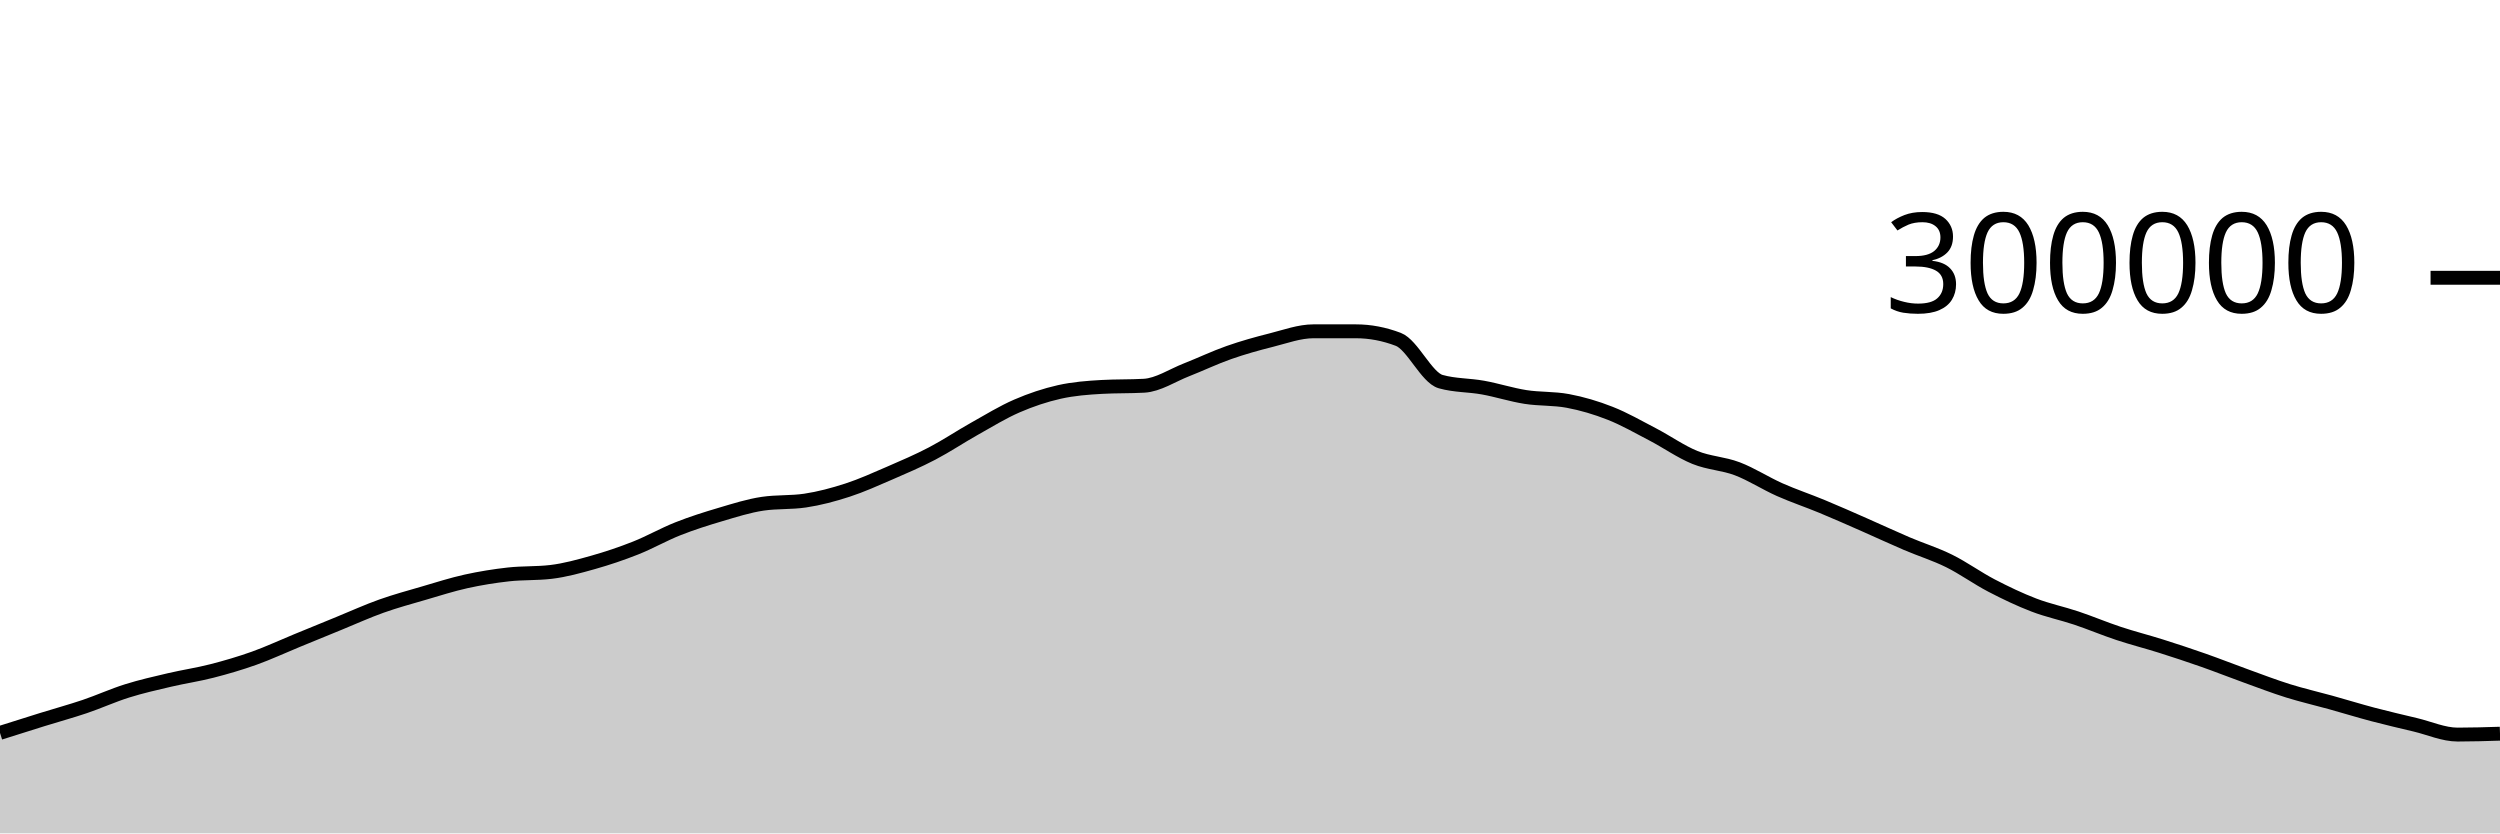
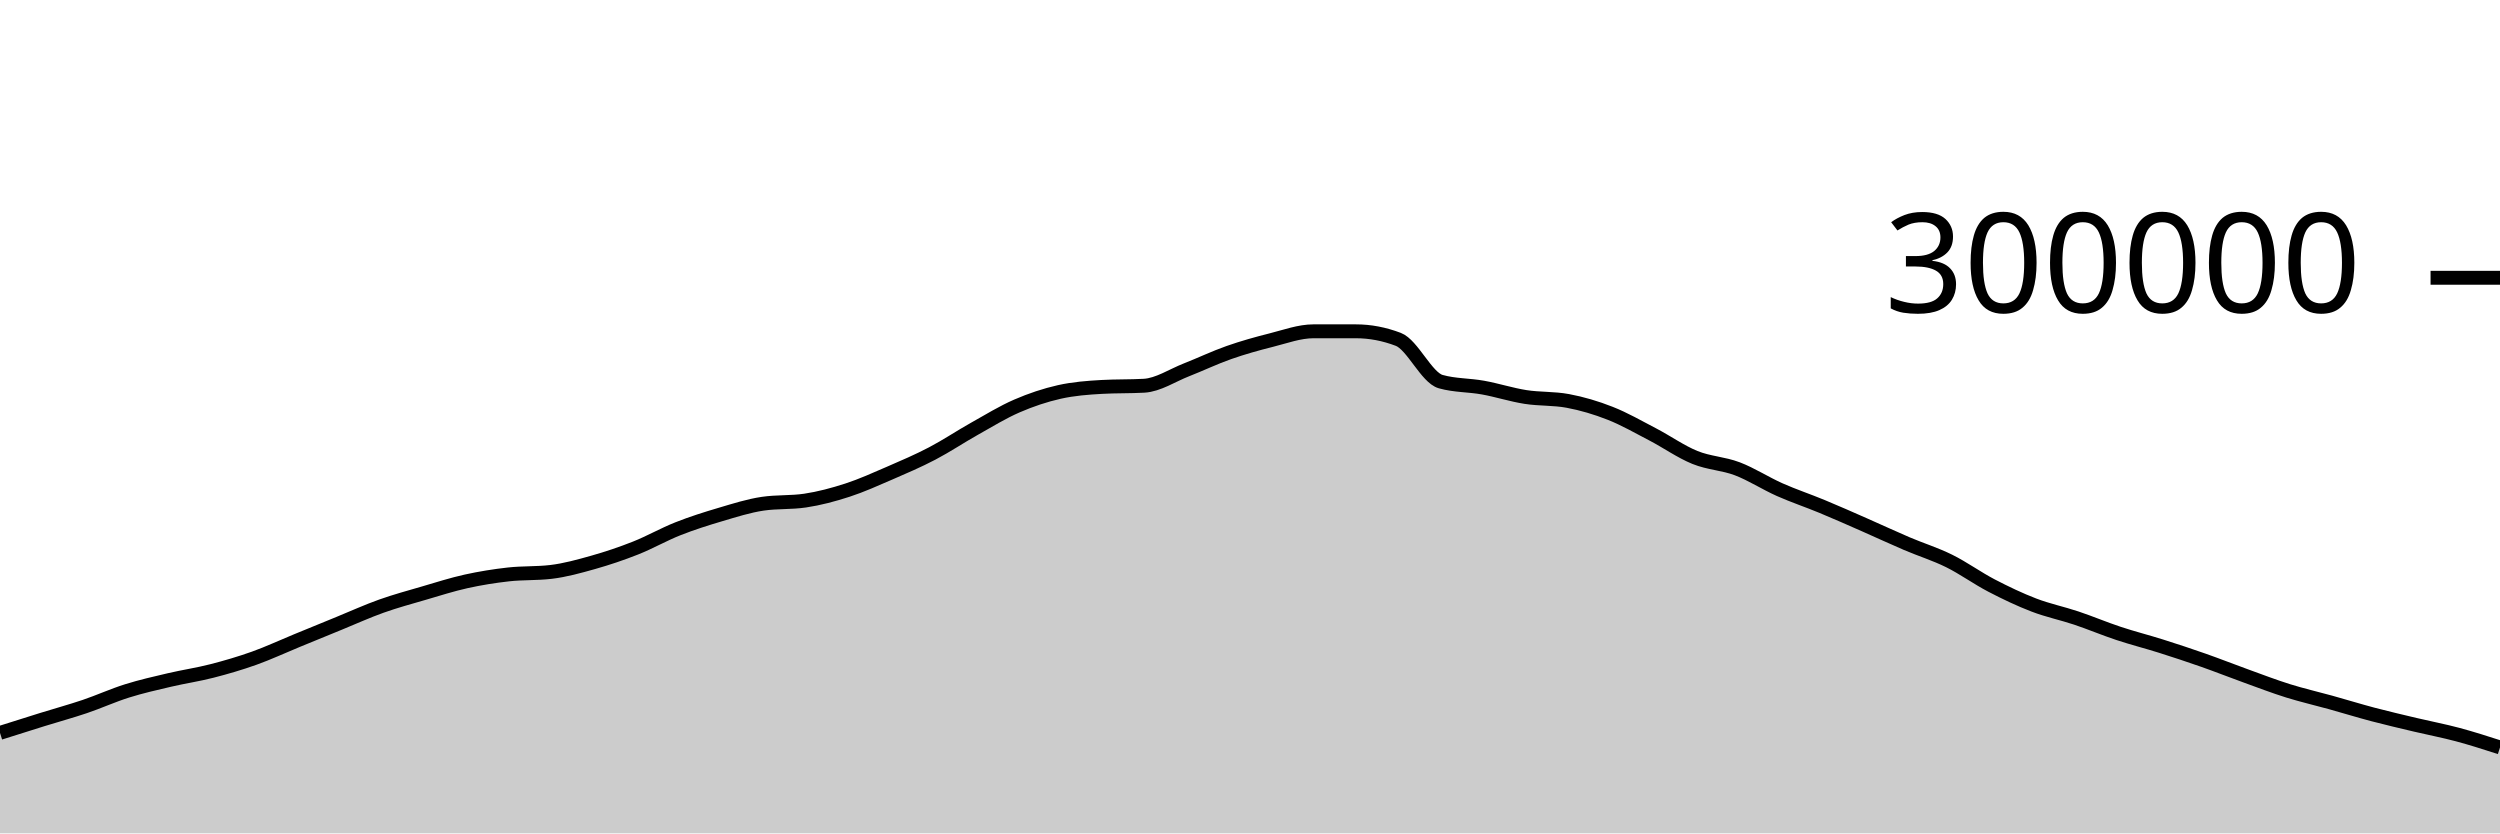
<svg xmlns="http://www.w3.org/2000/svg" viewBox="0 0 180 60">
  <g transform="translate(0,20)">
-     <path class="area" fill="rgba(0, 0, 0, 0.2)" d="M0,32.768C1.017,32.446,2.034,32.123,3.051,31.807C4.068,31.49,5.085,31.214,6.102,30.871C7.119,30.527,8.136,30.062,9.153,29.744C10.169,29.425,11.186,29.197,12.203,28.958C13.22,28.719,14.237,28.573,15.254,28.311C16.271,28.05,17.288,27.753,18.305,27.39C19.322,27.027,20.339,26.55,21.356,26.133C22.373,25.715,23.39,25.299,24.407,24.883C25.424,24.468,26.441,24.004,27.458,23.642C28.475,23.28,29.492,23.006,30.508,22.709C31.525,22.412,32.542,22.084,33.559,21.859C34.576,21.634,35.593,21.472,36.61,21.358C37.627,21.245,38.644,21.299,39.661,21.179C40.678,21.06,41.695,20.776,42.712,20.489C43.729,20.202,44.746,19.86,45.763,19.457C46.78,19.054,47.797,18.471,48.814,18.07C49.831,17.668,50.847,17.347,51.864,17.047C52.881,16.746,53.898,16.42,54.915,16.269C55.932,16.118,56.949,16.194,57.966,16.043C58.983,15.892,60,15.62,61.017,15.29C62.034,14.959,63.051,14.498,64.068,14.059C65.085,13.619,66.102,13.183,67.119,12.651C68.136,12.119,69.153,11.437,70.169,10.867C71.186,10.296,72.203,9.67,73.22,9.23C74.237,8.789,75.254,8.45,76.271,8.221C77.288,7.993,78.305,7.916,79.322,7.859C80.339,7.801,81.356,7.83,82.373,7.773C83.39,7.715,84.407,7.027,85.424,6.629C86.441,6.231,87.458,5.742,88.475,5.385C89.492,5.028,90.508,4.744,91.525,4.489C92.542,4.233,93.559,3.853,94.576,3.853C95.593,3.853,96.61,3.853,97.627,3.854C98.644,3.854,99.661,4.047,100.678,4.434C101.695,4.822,102.712,7.189,103.729,7.476C104.746,7.763,105.763,7.722,106.78,7.907C107.797,8.091,108.814,8.422,109.831,8.582C110.847,8.742,111.864,8.677,112.881,8.866C113.898,9.056,114.915,9.356,115.932,9.757C116.949,10.157,117.966,10.741,118.983,11.271C120,11.801,121.017,12.523,122.034,12.937C123.051,13.35,124.068,13.367,125.085,13.753C126.102,14.14,127.119,14.803,128.136,15.255C129.153,15.707,130.169,16.042,131.186,16.464C132.203,16.885,133.22,17.337,134.237,17.784C135.254,18.23,136.271,18.707,137.288,19.141C138.305,19.576,139.322,19.886,140.339,20.389C141.356,20.892,142.373,21.631,143.39,22.16C144.407,22.689,145.424,23.174,146.441,23.564C147.458,23.954,148.475,24.16,149.492,24.5C150.508,24.841,151.525,25.271,152.542,25.608C153.559,25.945,154.576,26.201,155.593,26.522C156.61,26.844,157.627,27.18,158.644,27.537C159.661,27.894,160.678,28.298,161.695,28.665C162.712,29.033,163.729,29.424,164.746,29.742C165.763,30.06,166.78,30.29,167.797,30.573C168.814,30.855,169.831,31.17,170.847,31.439C171.864,31.707,172.881,31.943,173.898,32.185C174.915,32.427,175.932,32.89,176.949,32.89C177.966,32.89,178.983,32.858,180,32.826L180,40C178.983,40,177.966,40,176.949,40C175.932,40,174.915,40,173.898,40C172.881,40,171.864,40,170.847,40C169.831,40,168.814,40,167.797,40C166.78,40,165.763,40,164.746,40C163.729,40,162.712,40,161.695,40C160.678,40,159.661,40,158.644,40C157.627,40,156.61,40,155.593,40C154.576,40,153.559,40,152.542,40C151.525,40,150.508,40,149.492,40C148.475,40,147.458,40,146.441,40C145.424,40,144.407,40,143.39,40C142.373,40,141.356,40,140.339,40C139.322,40,138.305,40,137.288,40C136.271,40,135.254,40,134.237,40C133.22,40,132.203,40,131.186,40C130.169,40,129.153,40,128.136,40C127.119,40,126.102,40,125.085,40C124.068,40,123.051,40,122.034,40C121.017,40,120,40,118.983,40C117.966,40,116.949,40,115.932,40C114.915,40,113.898,40,112.881,40C111.864,40,110.847,40,109.831,40C108.814,40,107.797,40,106.78,40C105.763,40,104.746,40,103.729,40C102.712,40,101.695,40,100.678,40C99.661,40,98.644,40,97.627,40C96.61,40,95.593,40,94.576,40C93.559,40,92.542,40,91.525,40C90.508,40,89.492,40,88.475,40C87.458,40,86.441,40,85.424,40C84.407,40,83.39,40,82.373,40C81.356,40,80.339,40,79.322,40C78.305,40,77.288,40,76.271,40C75.254,40,74.237,40,73.22,40C72.203,40,71.186,40,70.169,40C69.153,40,68.136,40,67.119,40C66.102,40,65.085,40,64.068,40C63.051,40,62.034,40,61.017,40C60,40,58.983,40,57.966,40C56.949,40,55.932,40,54.915,40C53.898,40,52.881,40,51.864,40C50.847,40,49.831,40,48.814,40C47.797,40,46.78,40,45.763,40C44.746,40,43.729,40,42.712,40C41.695,40,40.678,40,39.661,40C38.644,40,37.627,40,36.61,40C35.593,40,34.576,40,33.559,40C32.542,40,31.525,40,30.508,40C29.492,40,28.475,40,27.458,40C26.441,40,25.424,40,24.407,40C23.39,40,22.373,40,21.356,40C20.339,40,19.322,40,18.305,40C17.288,40,16.271,40,15.254,40C14.237,40,13.22,40,12.203,40C11.186,40,10.169,40,9.153,40C8.136,40,7.119,40,6.102,40C5.085,40,4.068,40,3.051,40C2.034,40,1.017,40,0,40Z" />
-     <path class="line" stroke="black" fill="none" d="M0,32.768C1.017,32.446,2.034,32.123,3.051,31.807C4.068,31.49,5.085,31.214,6.102,30.871C7.119,30.527,8.136,30.062,9.153,29.744C10.169,29.425,11.186,29.197,12.203,28.958C13.22,28.719,14.237,28.573,15.254,28.311C16.271,28.05,17.288,27.753,18.305,27.39C19.322,27.027,20.339,26.55,21.356,26.133C22.373,25.715,23.39,25.299,24.407,24.883C25.424,24.468,26.441,24.004,27.458,23.642C28.475,23.28,29.492,23.006,30.508,22.709C31.525,22.412,32.542,22.084,33.559,21.859C34.576,21.634,35.593,21.472,36.61,21.358C37.627,21.245,38.644,21.299,39.661,21.179C40.678,21.06,41.695,20.776,42.712,20.489C43.729,20.202,44.746,19.86,45.763,19.457C46.78,19.054,47.797,18.471,48.814,18.07C49.831,17.668,50.847,17.347,51.864,17.047C52.881,16.746,53.898,16.42,54.915,16.269C55.932,16.118,56.949,16.194,57.966,16.043C58.983,15.892,60,15.62,61.017,15.29C62.034,14.959,63.051,14.498,64.068,14.059C65.085,13.619,66.102,13.183,67.119,12.651C68.136,12.119,69.153,11.437,70.169,10.867C71.186,10.296,72.203,9.67,73.22,9.23C74.237,8.789,75.254,8.45,76.271,8.221C77.288,7.993,78.305,7.916,79.322,7.859C80.339,7.801,81.356,7.83,82.373,7.773C83.39,7.715,84.407,7.027,85.424,6.629C86.441,6.231,87.458,5.742,88.475,5.385C89.492,5.028,90.508,4.744,91.525,4.489C92.542,4.233,93.559,3.853,94.576,3.853C95.593,3.853,96.61,3.853,97.627,3.854C98.644,3.854,99.661,4.047,100.678,4.434C101.695,4.822,102.712,7.189,103.729,7.476C104.746,7.763,105.763,7.722,106.78,7.907C107.797,8.091,108.814,8.422,109.831,8.582C110.847,8.742,111.864,8.677,112.881,8.866C113.898,9.056,114.915,9.356,115.932,9.757C116.949,10.157,117.966,10.741,118.983,11.271C120,11.801,121.017,12.523,122.034,12.937C123.051,13.35,124.068,13.367,125.085,13.753C126.102,14.14,127.119,14.803,128.136,15.255C129.153,15.707,130.169,16.042,131.186,16.464C132.203,16.885,133.22,17.337,134.237,17.784C135.254,18.23,136.271,18.707,137.288,19.141C138.305,19.576,139.322,19.886,140.339,20.389C141.356,20.892,142.373,21.631,143.39,22.16C144.407,22.689,145.424,23.174,146.441,23.564C147.458,23.954,148.475,24.16,149.492,24.5C150.508,24.841,151.525,25.271,152.542,25.608C153.559,25.945,154.576,26.201,155.593,26.522C156.61,26.844,157.627,27.18,158.644,27.537C159.661,27.894,160.678,28.298,161.695,28.665C162.712,29.033,163.729,29.424,164.746,29.742C165.763,30.06,166.78,30.29,167.797,30.573C168.814,30.855,169.831,31.17,170.847,31.439C171.864,31.707,172.881,31.943,173.898,32.185C174.915,32.427,175.932,32.89,176.949,32.89C177.966,32.89,178.983,32.858,180,32.826" />
+     <path class="area" fill="rgba(0, 0, 0, 0.2)" d="M0,32.768C1.017,32.446,2.034,32.123,3.051,31.807C4.068,31.49,5.085,31.214,6.102,30.871C7.119,30.527,8.136,30.062,9.153,29.744C10.169,29.425,11.186,29.197,12.203,28.958C13.22,28.719,14.237,28.573,15.254,28.311C16.271,28.05,17.288,27.753,18.305,27.39C19.322,27.027,20.339,26.55,21.356,26.133C22.373,25.715,23.39,25.299,24.407,24.883C25.424,24.468,26.441,24.004,27.458,23.642C28.475,23.28,29.492,23.006,30.508,22.709C31.525,22.412,32.542,22.084,33.559,21.859C34.576,21.634,35.593,21.472,36.61,21.358C37.627,21.245,38.644,21.299,39.661,21.179C40.678,21.06,41.695,20.776,42.712,20.489C43.729,20.202,44.746,19.86,45.763,19.457C46.78,19.054,47.797,18.471,48.814,18.07C49.831,17.668,50.847,17.347,51.864,17.047C52.881,16.746,53.898,16.42,54.915,16.269C55.932,16.118,56.949,16.194,57.966,16.043C58.983,15.892,60,15.62,61.017,15.29C62.034,14.959,63.051,14.498,64.068,14.059C65.085,13.619,66.102,13.183,67.119,12.651C68.136,12.119,69.153,11.437,70.169,10.867C71.186,10.296,72.203,9.67,73.22,9.23C74.237,8.789,75.254,8.45,76.271,8.221C77.288,7.993,78.305,7.916,79.322,7.859C80.339,7.801,81.356,7.83,82.373,7.773C83.39,7.715,84.407,7.027,85.424,6.629C86.441,6.231,87.458,5.742,88.475,5.385C89.492,5.028,90.508,4.744,91.525,4.489C92.542,4.233,93.559,3.853,94.576,3.853C95.593,3.853,96.61,3.853,97.627,3.854C98.644,3.854,99.661,4.047,100.678,4.434C101.695,4.822,102.712,7.189,103.729,7.476C104.746,7.763,105.763,7.722,106.78,7.907C107.797,8.091,108.814,8.422,109.831,8.582C110.847,8.742,111.864,8.677,112.881,8.866C113.898,9.056,114.915,9.356,115.932,9.757C116.949,10.157,117.966,10.741,118.983,11.271C120,11.801,121.017,12.523,122.034,12.937C123.051,13.35,124.068,13.367,125.085,13.753C126.102,14.14,127.119,14.803,128.136,15.255C129.153,15.707,130.169,16.042,131.186,16.464C132.203,16.885,133.22,17.337,134.237,17.784C135.254,18.23,136.271,18.707,137.288,19.141C138.305,19.576,139.322,19.886,140.339,20.389C141.356,20.892,142.373,21.631,143.39,22.16C144.407,22.689,145.424,23.174,146.441,23.564C147.458,23.954,148.475,24.16,149.492,24.5C150.508,24.841,151.525,25.271,152.542,25.608C153.559,25.945,154.576,26.201,155.593,26.522C156.61,26.844,157.627,27.18,158.644,27.537C159.661,27.894,160.678,28.298,161.695,28.665C162.712,29.033,163.729,29.424,164.746,29.742C165.763,30.06,166.78,30.29,167.797,30.573C168.814,30.855,169.831,31.17,170.847,31.439C171.864,31.707,172.881,31.943,173.898,32.185C174.915,32.427,175.932,32.618,176.949,32.89C177.966,33.162,178.983,33.49,180,33.817L180,40C178.983,40,177.966,40,176.949,40C175.932,40,174.915,40,173.898,40C172.881,40,171.864,40,170.847,40C169.831,40,168.814,40,167.797,40C166.78,40,165.763,40,164.746,40C163.729,40,162.712,40,161.695,40C160.678,40,159.661,40,158.644,40C157.627,40,156.61,40,155.593,40C154.576,40,153.559,40,152.542,40C151.525,40,150.508,40,149.492,40C148.475,40,147.458,40,146.441,40C145.424,40,144.407,40,143.39,40C142.373,40,141.356,40,140.339,40C139.322,40,138.305,40,137.288,40C136.271,40,135.254,40,134.237,40C133.22,40,132.203,40,131.186,40C130.169,40,129.153,40,128.136,40C127.119,40,126.102,40,125.085,40C124.068,40,123.051,40,122.034,40C121.017,40,120,40,118.983,40C117.966,40,116.949,40,115.932,40C114.915,40,113.898,40,112.881,40C111.864,40,110.847,40,109.831,40C108.814,40,107.797,40,106.78,40C105.763,40,104.746,40,103.729,40C102.712,40,101.695,40,100.678,40C99.661,40,98.644,40,97.627,40C96.61,40,95.593,40,94.576,40C93.559,40,92.542,40,91.525,40C90.508,40,89.492,40,88.475,40C87.458,40,86.441,40,85.424,40C84.407,40,83.39,40,82.373,40C81.356,40,80.339,40,79.322,40C78.305,40,77.288,40,76.271,40C75.254,40,74.237,40,73.22,40C72.203,40,71.186,40,70.169,40C69.153,40,68.136,40,67.119,40C66.102,40,65.085,40,64.068,40C63.051,40,62.034,40,61.017,40C60,40,58.983,40,57.966,40C56.949,40,55.932,40,54.915,40C53.898,40,52.881,40,51.864,40C50.847,40,49.831,40,48.814,40C47.797,40,46.78,40,45.763,40C44.746,40,43.729,40,42.712,40C41.695,40,40.678,40,39.661,40C38.644,40,37.627,40,36.61,40C35.593,40,34.576,40,33.559,40C32.542,40,31.525,40,30.508,40C29.492,40,28.475,40,27.458,40C26.441,40,25.424,40,24.407,40C23.39,40,22.373,40,21.356,40C20.339,40,19.322,40,18.305,40C17.288,40,16.271,40,15.254,40C14.237,40,13.22,40,12.203,40C11.186,40,10.169,40,9.153,40C8.136,40,7.119,40,6.102,40C5.085,40,4.068,40,3.051,40C2.034,40,1.017,40,0,40Z" />
+     <path class="line" stroke="black" fill="none" d="M0,32.768C1.017,32.446,2.034,32.123,3.051,31.807C4.068,31.49,5.085,31.214,6.102,30.871C7.119,30.527,8.136,30.062,9.153,29.744C10.169,29.425,11.186,29.197,12.203,28.958C13.22,28.719,14.237,28.573,15.254,28.311C16.271,28.05,17.288,27.753,18.305,27.39C19.322,27.027,20.339,26.55,21.356,26.133C22.373,25.715,23.39,25.299,24.407,24.883C25.424,24.468,26.441,24.004,27.458,23.642C28.475,23.28,29.492,23.006,30.508,22.709C31.525,22.412,32.542,22.084,33.559,21.859C34.576,21.634,35.593,21.472,36.61,21.358C37.627,21.245,38.644,21.299,39.661,21.179C40.678,21.06,41.695,20.776,42.712,20.489C43.729,20.202,44.746,19.86,45.763,19.457C46.78,19.054,47.797,18.471,48.814,18.07C49.831,17.668,50.847,17.347,51.864,17.047C52.881,16.746,53.898,16.42,54.915,16.269C55.932,16.118,56.949,16.194,57.966,16.043C58.983,15.892,60,15.62,61.017,15.29C62.034,14.959,63.051,14.498,64.068,14.059C65.085,13.619,66.102,13.183,67.119,12.651C68.136,12.119,69.153,11.437,70.169,10.867C71.186,10.296,72.203,9.67,73.22,9.23C74.237,8.789,75.254,8.45,76.271,8.221C77.288,7.993,78.305,7.916,79.322,7.859C80.339,7.801,81.356,7.83,82.373,7.773C83.39,7.715,84.407,7.027,85.424,6.629C86.441,6.231,87.458,5.742,88.475,5.385C89.492,5.028,90.508,4.744,91.525,4.489C92.542,4.233,93.559,3.853,94.576,3.853C95.593,3.853,96.61,3.853,97.627,3.854C98.644,3.854,99.661,4.047,100.678,4.434C101.695,4.822,102.712,7.189,103.729,7.476C104.746,7.763,105.763,7.722,106.78,7.907C107.797,8.091,108.814,8.422,109.831,8.582C110.847,8.742,111.864,8.677,112.881,8.866C113.898,9.056,114.915,9.356,115.932,9.757C116.949,10.157,117.966,10.741,118.983,11.271C120,11.801,121.017,12.523,122.034,12.937C123.051,13.35,124.068,13.367,125.085,13.753C126.102,14.14,127.119,14.803,128.136,15.255C129.153,15.707,130.169,16.042,131.186,16.464C132.203,16.885,133.22,17.337,134.237,17.784C135.254,18.23,136.271,18.707,137.288,19.141C138.305,19.576,139.322,19.886,140.339,20.389C141.356,20.892,142.373,21.631,143.39,22.16C144.407,22.689,145.424,23.174,146.441,23.564C147.458,23.954,148.475,24.16,149.492,24.5C150.508,24.841,151.525,25.271,152.542,25.608C153.559,25.945,154.576,26.201,155.593,26.522C156.61,26.844,157.627,27.18,158.644,27.537C159.661,27.894,160.678,28.298,161.695,28.665C162.712,29.033,163.729,29.424,164.746,29.742C165.763,30.06,166.78,30.29,167.797,30.573C168.814,30.855,169.831,31.17,170.847,31.439C171.864,31.707,172.881,31.943,173.898,32.185C174.915,32.427,175.932,32.618,176.949,32.89C177.966,33.162,178.983,33.49,180,33.817" />
    <path class="axis-ceiling" stroke-width="1" stroke="black" fill="none" d="M175,0L180,0" />
    <text class="axis-ceiling-label" font-family="sans-serif" text-anchor="end" font-size="10px" x="170" y="2.5">300000</text>
  </g>
</svg>
